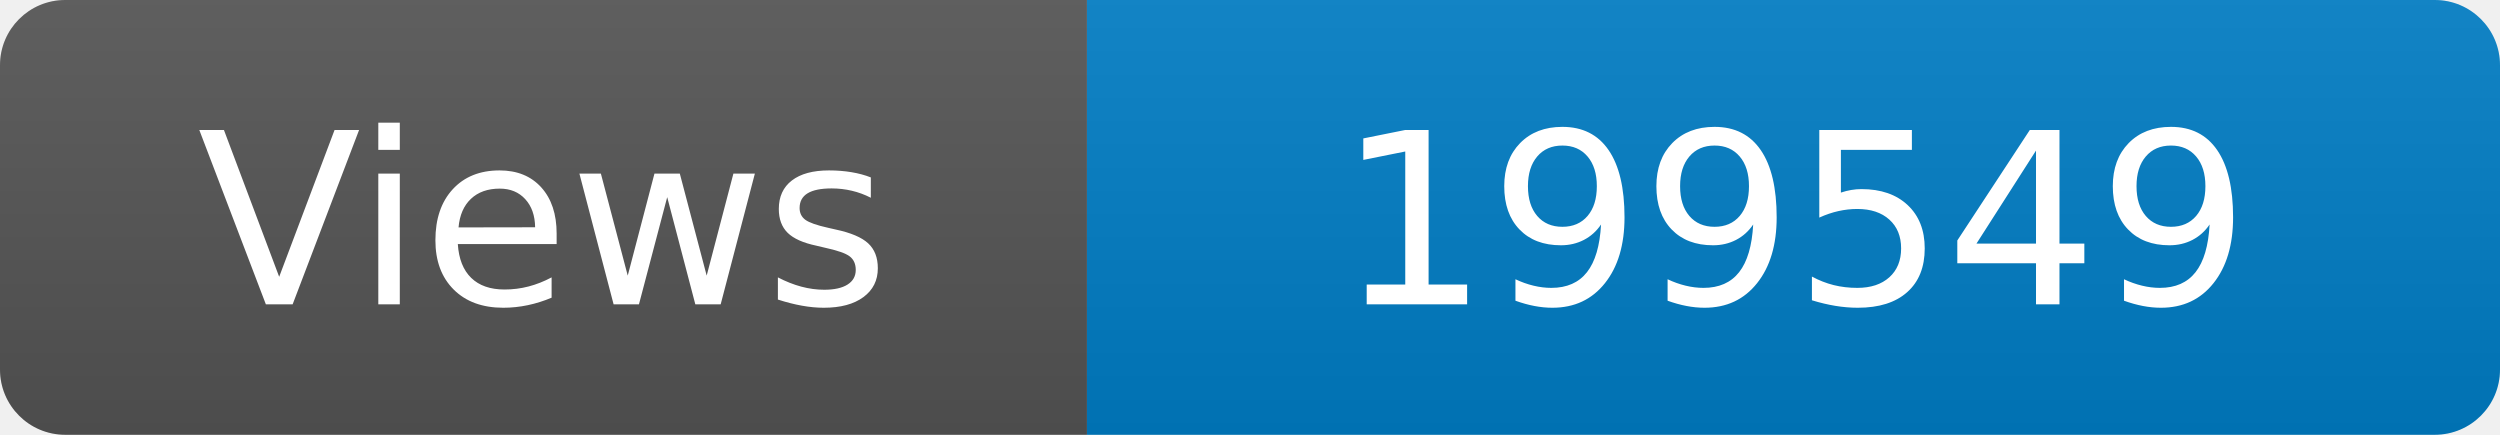
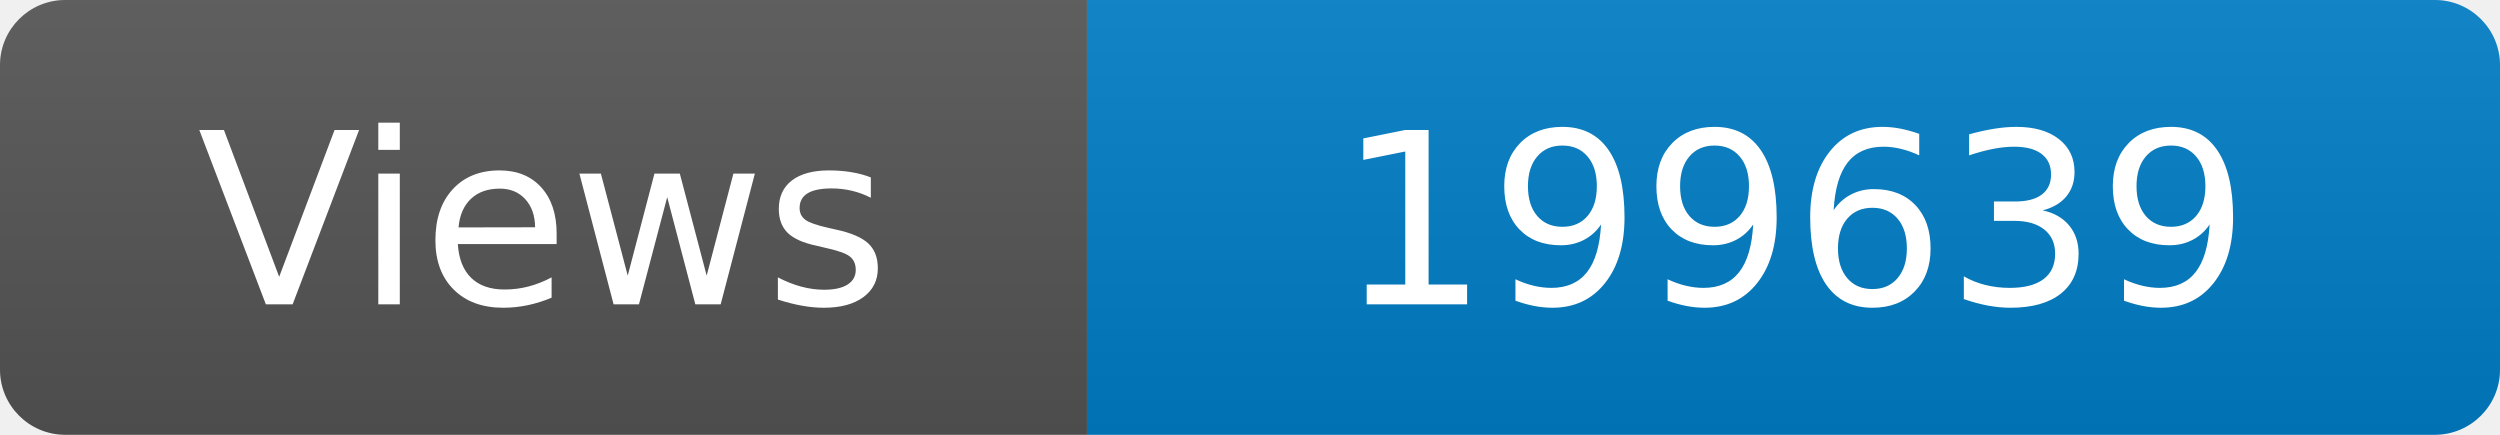
<svg xmlns="http://www.w3.org/2000/svg" width="115" height="20" role="img" aria-label="Maintained?: yes">
  <linearGradient id="s" x2="0" y2="100%">
    <stop offset="0" stop-color="#bbb" stop-opacity=".1" />
    <stop offset="1" stop-opacity=".1" />
  </linearGradient>
  <clipPath id="r">
    <rect width="115" height="20" rx="3" fill="#fff" />
  </clipPath>
  <g clip-path="url(#r)">
    <rect width="50" height="20" fill="#555" />
    <rect x="50" width="160" height="20" fill="#007ec6" />
    <rect width="115" height="20" fill="url(#s)" />
  </g>
  <g fill="#fff" text-anchor="middle" font-family="Verdana,Geneva,DejaVu Sans,sans-serif" font-size="110">
    <text x="250" y="140" transform="scale(.1)" fill="#fff">Views</text>
-     <text x="825" y="140" transform="scale(.1)" fill="#fff">199549</text>
+     <text x="825" y="140" transform="scale(.1)" fill="#fff">199639</text>
  </g>
</svg>
